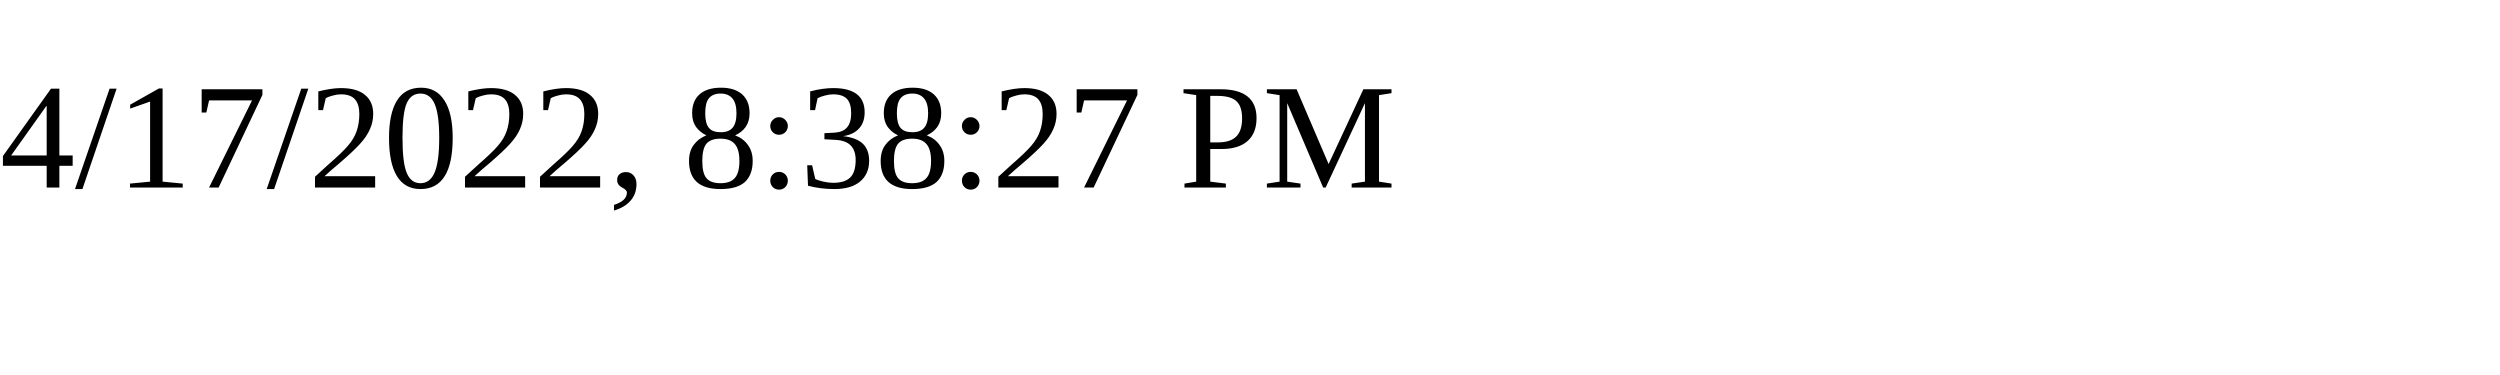
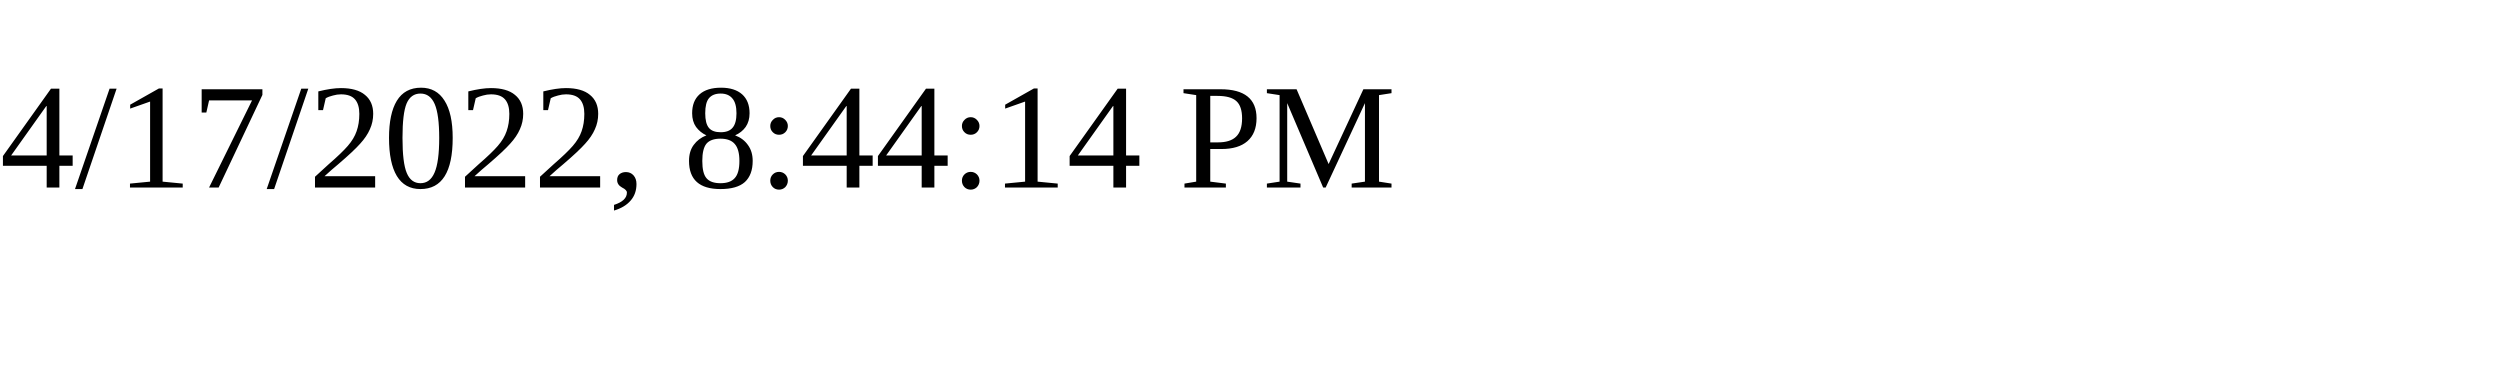
<svg xmlns="http://www.w3.org/2000/svg" height="30" width="200">
-   <text x="0" y="15">4/17/2022, 8:38:27 PM</text>
+   <text x="0" y="15">4/17/2022, 8:44:14 PM</text>
</svg>
